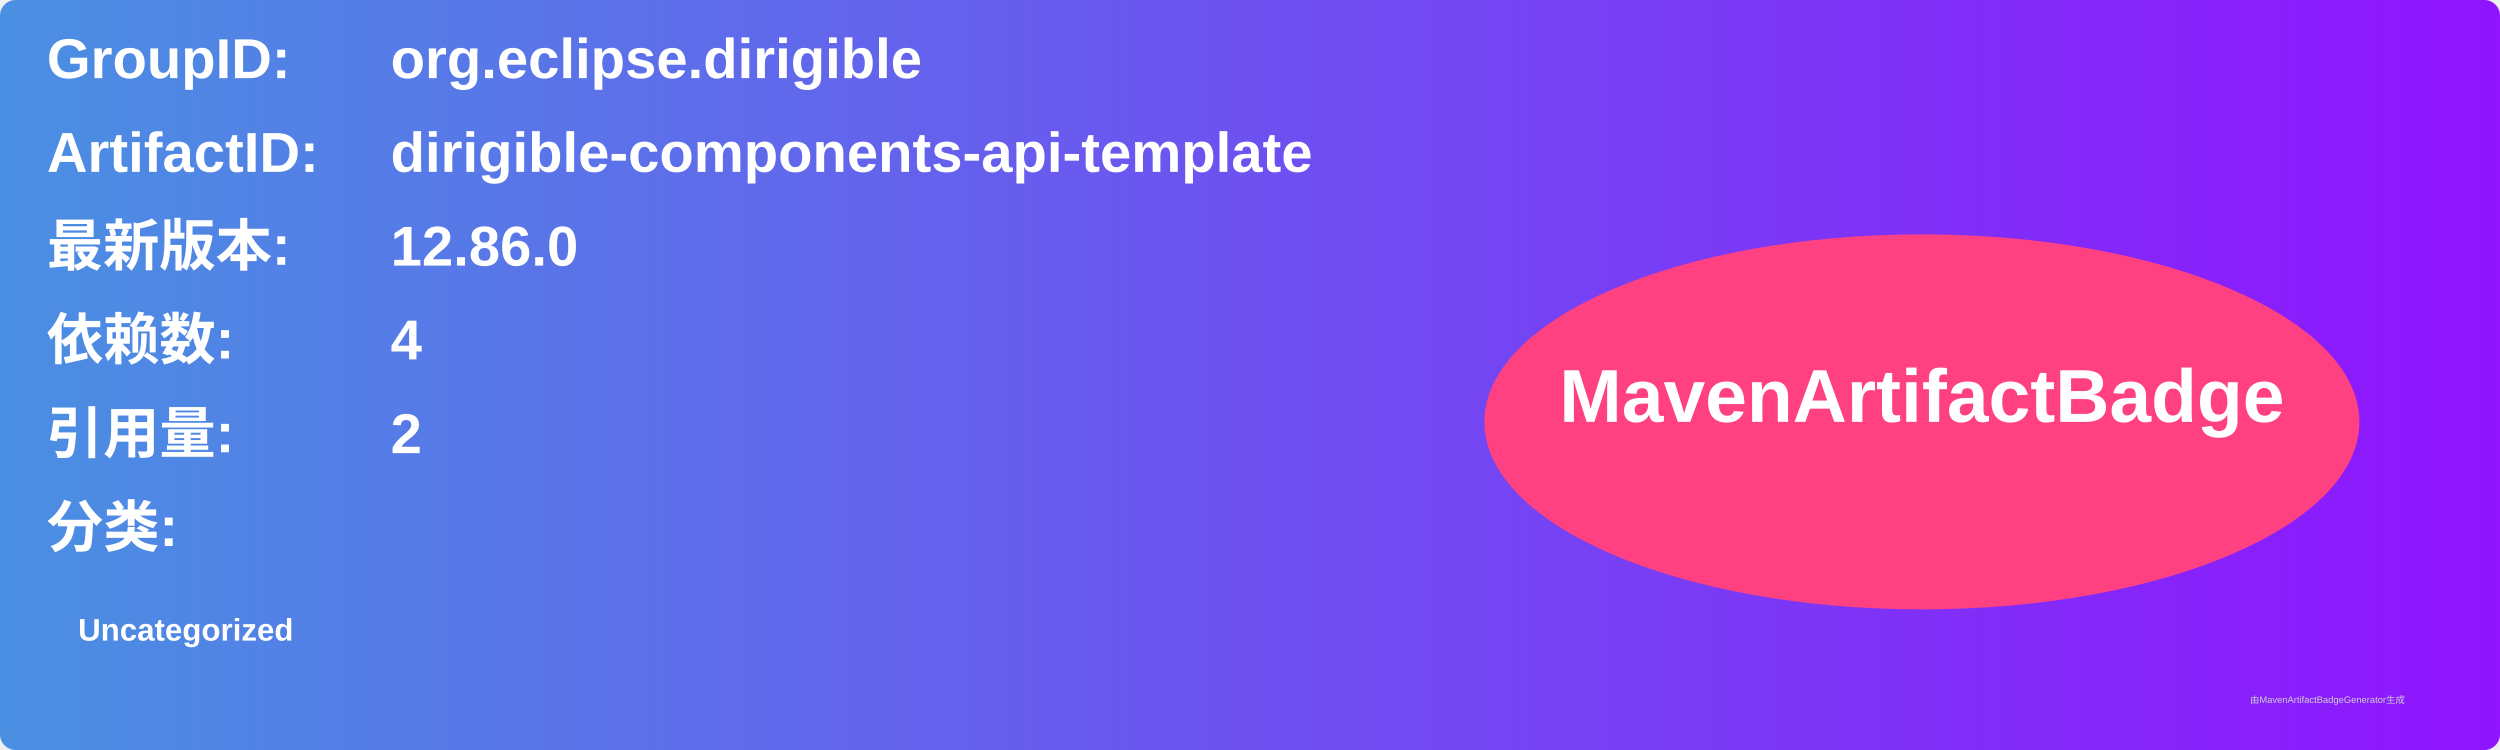
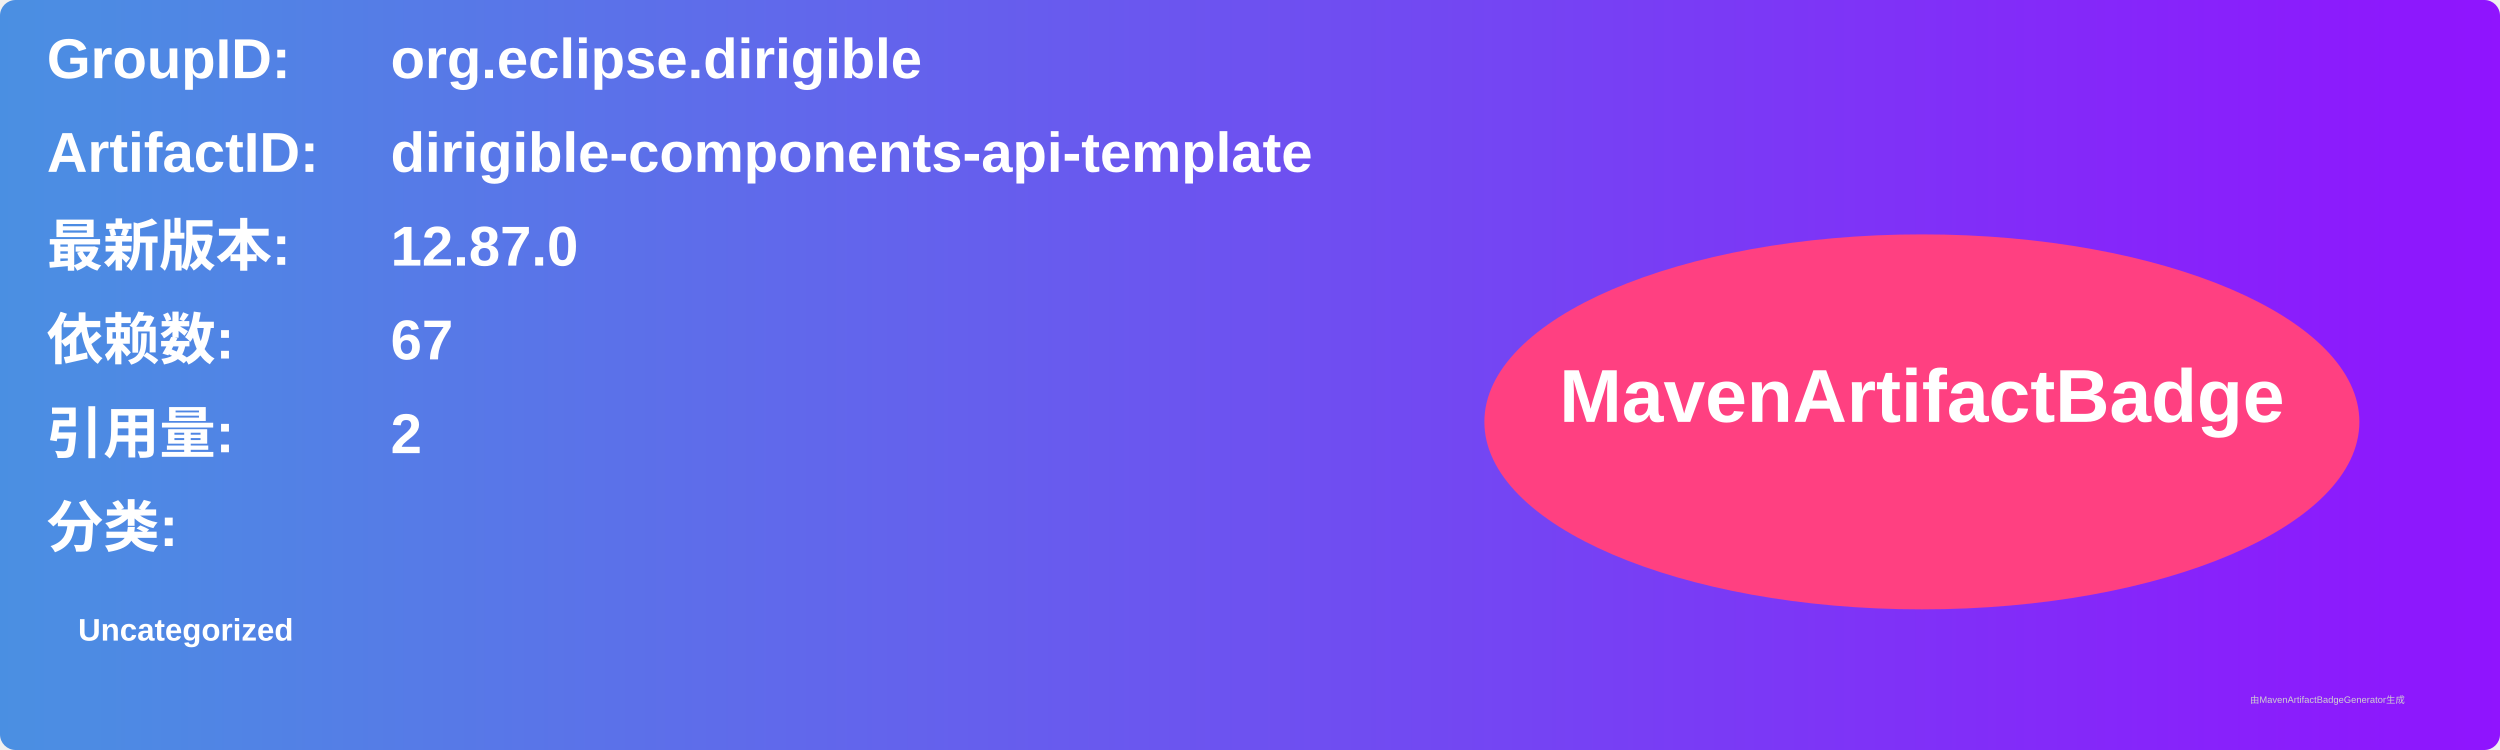
<svg xmlns="http://www.w3.org/2000/svg" width="800" height="240" viewBox="0 0 800 240">
  <linearGradient id="grad" x1="0%" y1="0%" x2="100%" y2="0%">
    <stop offset="0%" stop-color="#4a90e2" />
    <stop offset="100%" stop-color="#9013fe" />
  </linearGradient>
  <rect width="100%" height="100%" rx="5" ry="5" fill="url(#grad)" />
  <g transform="translate(15, 15)">
    <text x="0" y="10" font-family="Arial" font-size="18" fill="white" font-weight="bold" width="260">GroupID:</text>
    <text x="110" y="10" font-family="Arial" font-size="18" fill="white" font-weight="bold" width="460">org.eclipse.dirigible</text>
    <text x="0" y="40" font-family="Arial" font-size="18" fill="white" font-weight="bold" width="260">ArtifactID:</text>
    <text x="110" y="40" font-family="Arial" font-size="18" fill="white" font-weight="bold" width="460">dirigible-components-api-template</text>
    <text x="0" y="70" font-family="Arial" font-size="18" fill="white" font-weight="bold">最新版本:</text>
    <text x="110" y="70" font-family="Arial" font-size="18" fill="white" font-weight="bold">
-       <tspan font-weight="bold">12.86.0</tspan>
+       <tspan font-weight="bold">12.87.0</tspan>
    </text>
    <text x="0" y="100" font-family="Arial" font-size="18" fill="white" font-weight="bold">依赖数: </text>
    <text x="110" y="100" font-family="Arial" font-size="18" fill="white">
-       <tspan font-weight="bold">4</tspan>
+       <tspan font-weight="bold">67</tspan>
    </text>
    <text x="0" y="130" font-family="Arial" font-size="18" fill="white" font-weight="bold">引用量: </text>
    <text x="110" y="130" font-family="Arial" font-size="18" fill="white">
      <tspan font-weight="bold">2</tspan>
    </text>
    <text x="0" y="160" font-family="Arial" font-size="18" fill="white" font-weight="bold">分类:</text>
    <text x="10" y="190" font-family="Arial" font-size="10" fill="white">
      <tspan font-weight="bold">Uncategorized</tspan>
    </text>
    <ellipse cx="600" cy="120" rx="140" ry="60" fill="#ff4081" />
    <text x="600" y="120" text-anchor="middle" font-family="Arial" font-size="24" fill="white" font-weight="bold">MavenArtifactBadge</text>
  </g>
  <text x="720" y="225" font-family="Arial" font-size="3" fill="#d0d0d0">由MavenArtifactBadgeGenerator生成</text>
</svg>
